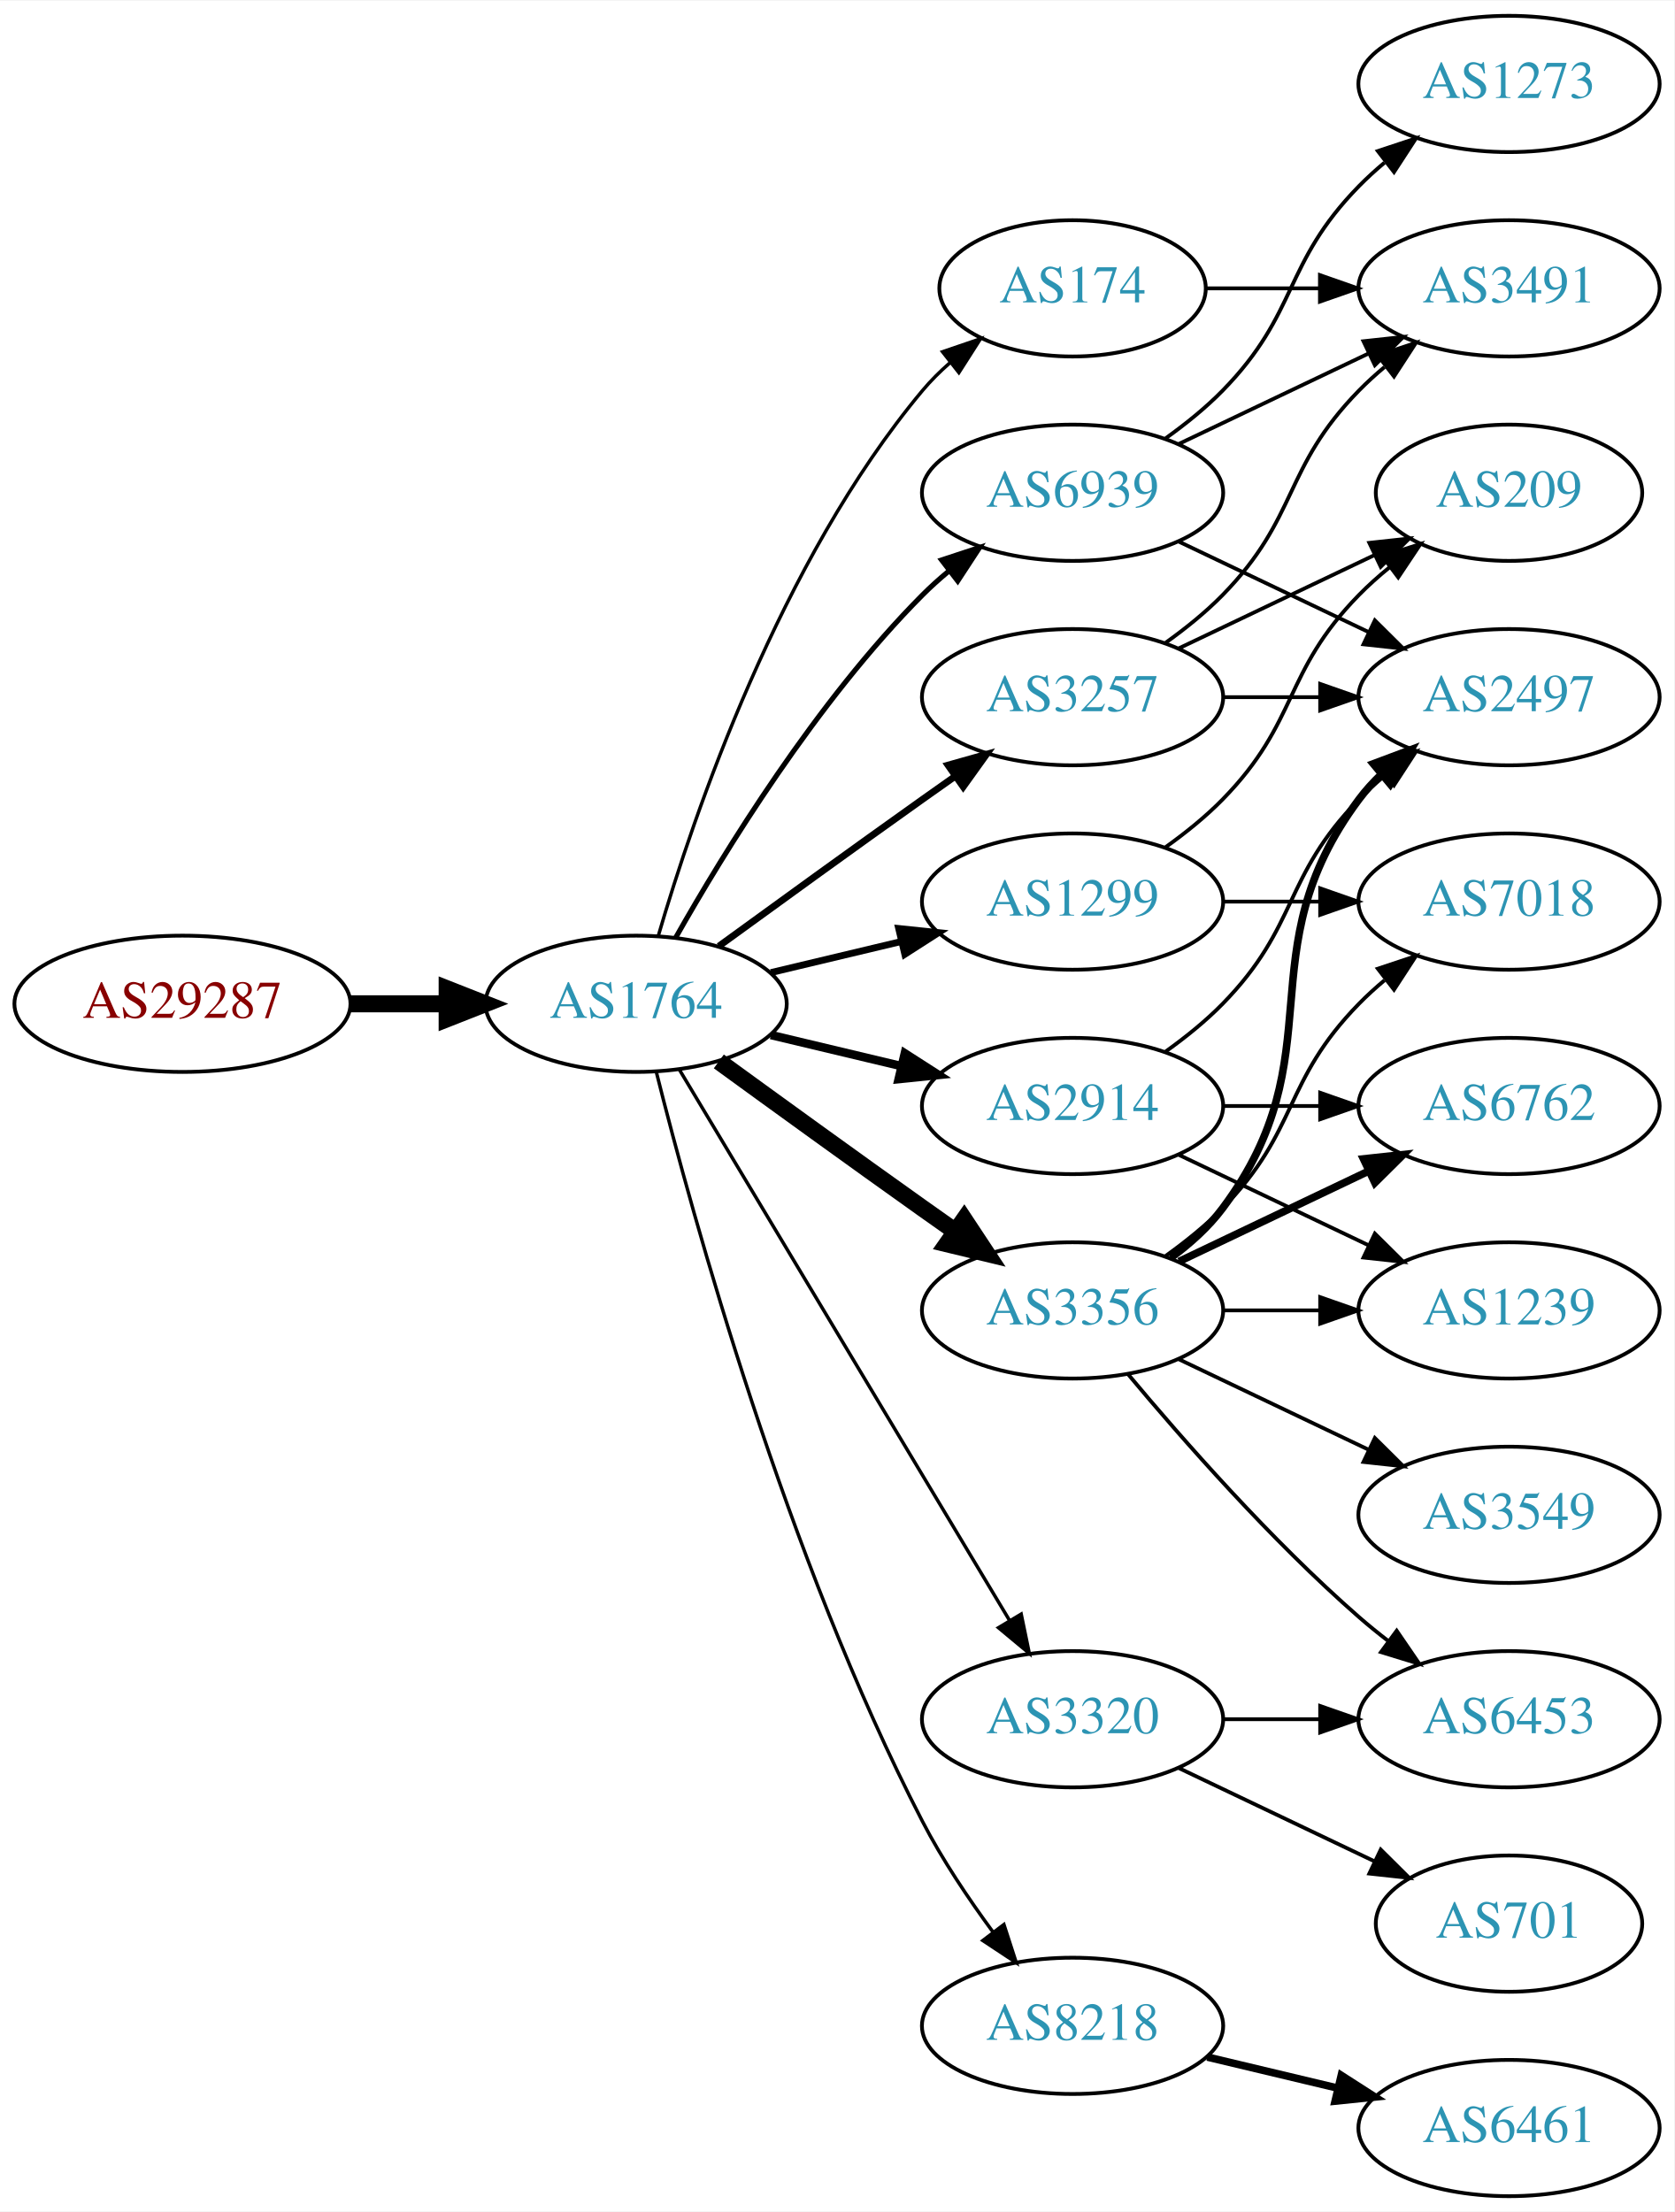
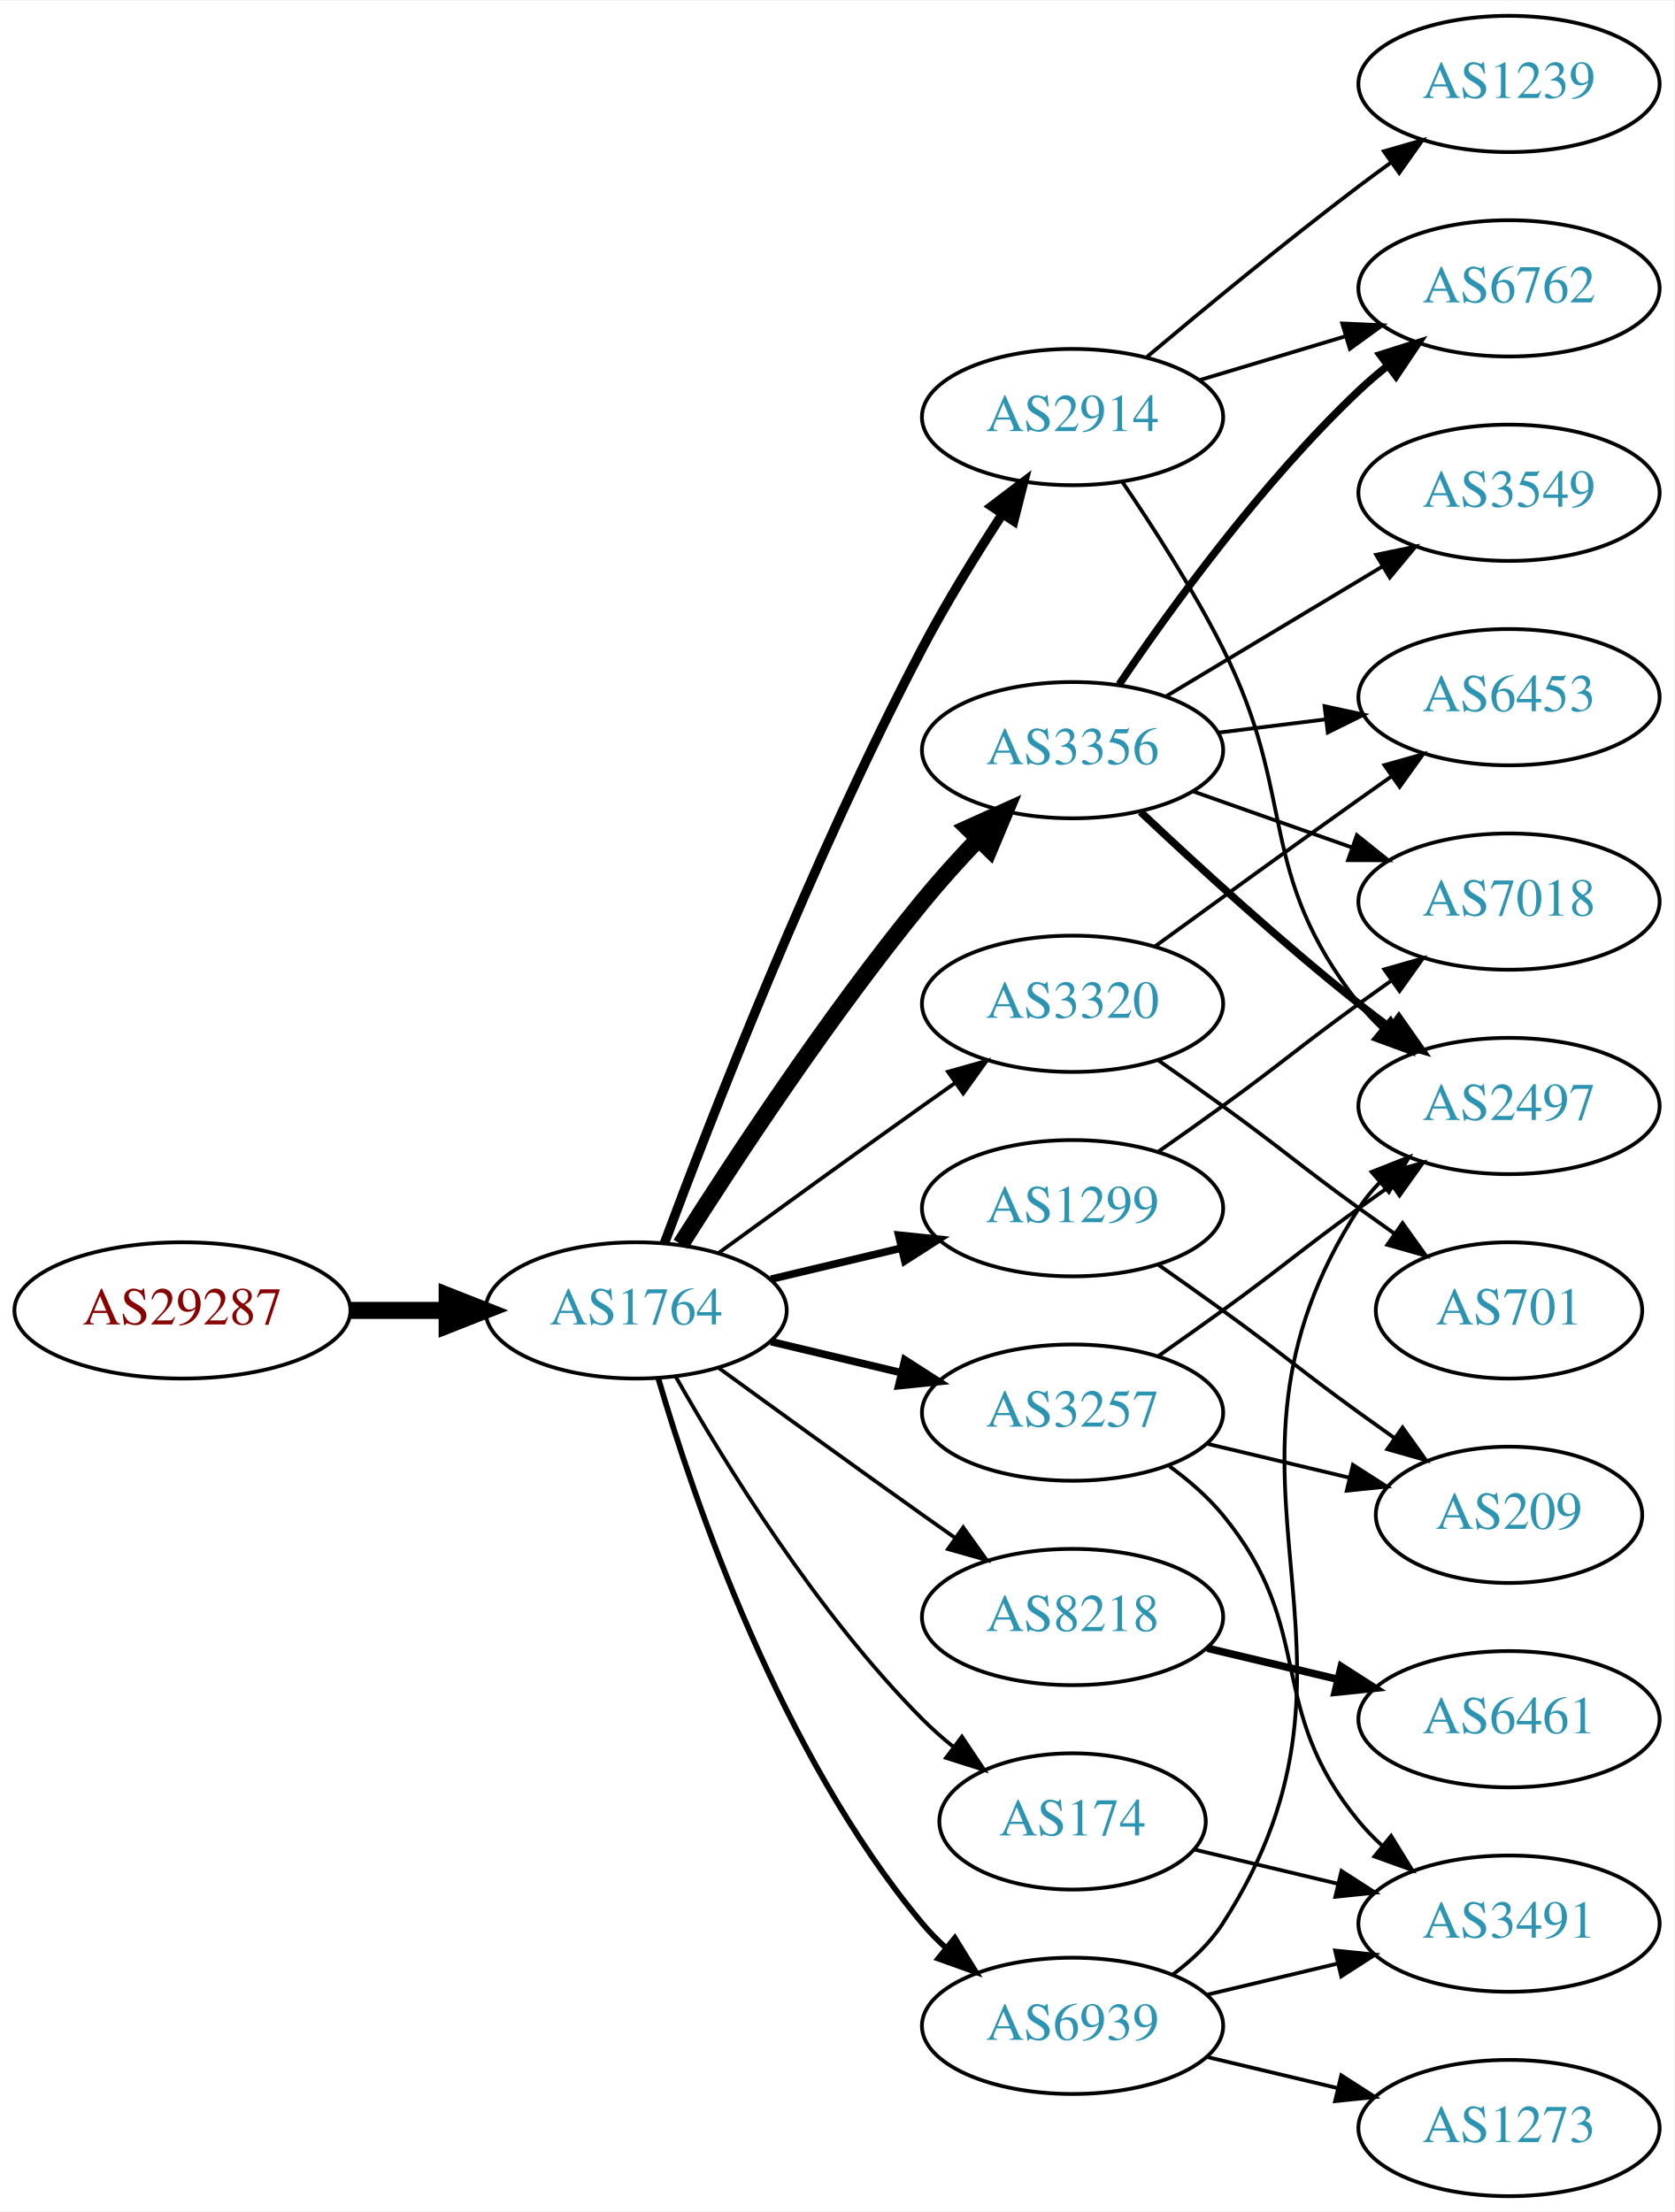
<svg xmlns="http://www.w3.org/2000/svg" xmlns:xlink="http://www.w3.org/1999/xlink" width="442pt" height="584pt" viewBox="0.00 0.00 442.27 584.00">
  <g id="graph0" class="graph" transform="scale(1 1) rotate(0) translate(4 580)">
    <polygon fill="white" stroke="none" points="-4,4 -4,-580 438.271,-580 438.271,4 -4,4" />
    <g id="node1" class="node">
      <g id="a_node1">
        <a xlink:href="/asn/29287" xlink:title="AS29287 ~ Wien Energie [AT]">
-           <ellipse fill="#ffffff" stroke="black" cx="44.196" cy="-315" rx="44.393" ry="18" />
-           <text text-anchor="middle" x="44.196" y="-311.3" font-family="Times,serif" font-size="14.00" fill="#880000">AS29287</text>
+           <ellipse fill="#ffffff" stroke="black" cx="44.196" cy="-234" rx="44.393" ry="18" />
+           <text text-anchor="middle" x="44.196" y="-230.3" font-family="Times,serif" font-size="14.00" fill="#880000">AS29287</text>
        </a>
      </g>
    </g>
    <g id="node2" class="node">
      <g id="a_node2">
        <a xlink:href="/asn/1764" xlink:title="AS1764 ~ NEXTLAYER-AS [AT]">
-           <ellipse fill="#ffffff" stroke="black" cx="164.039" cy="-315" rx="39.794" ry="18" />
-           <text text-anchor="middle" x="164.039" y="-311.3" font-family="Times,serif" font-size="14.00" fill="#2c94b3">AS1764</text>
+           <ellipse fill="#ffffff" stroke="black" cx="164.039" cy="-234" rx="39.794" ry="18" />
+           <text text-anchor="middle" x="164.039" y="-230.3" font-family="Times,serif" font-size="14.00" fill="#2c94b3">AS1764</text>
        </a>
      </g>
    </g>
    <g id="edge1" class="edge">
-       <path fill="none" stroke="black" stroke-width="4.5" d="M88.407,-315C96.72,-315 105.482,-315 113.965,-315" />
-       <polygon fill="black" stroke="black" stroke-width="4.5" points="114.123,-318.938 124.123,-315 114.123,-311.063 114.123,-318.938" />
+       <path fill="none" stroke="black" stroke-width="4.5" d="M88.407,-234C96.72,-234 105.482,-234 113.965,-234" />
+       <polygon fill="black" stroke="black" stroke-width="4.5" points="114.123,-237.938 124.123,-234 114.123,-230.063 114.123,-237.938" />
    </g>
    <g id="node3" class="node">
      <g id="a_node3">
-         <a xlink:href="/asn/3257" xlink:title="AS3257 ~ GTT [DE]">
-           <ellipse fill="#ffffff" stroke="black" cx="279.332" cy="-396" rx="39.794" ry="18" />
-           <text text-anchor="middle" x="279.332" y="-392.3" font-family="Times,serif" font-size="14.00" fill="#2c94b3">AS3257</text>
+         <a xlink:href="/asn/3356" xlink:title="AS3356 ~ Level 3 Parent, LLC [US]">
+           <ellipse fill="#ffffff" stroke="black" cx="279.332" cy="-382" rx="39.794" ry="18" />
+           <text text-anchor="middle" x="279.332" y="-378.3" font-family="Times,serif" font-size="14.00" fill="#2c94b3">AS3356</text>
        </a>
      </g>
    </g>
    <g id="edge2" class="edge">
-       <path fill="none" stroke="black" stroke-width="1.8" d="M185.887,-330.222C200.821,-341.091 221.435,-356.025 239.685,-369 242.506,-371.005 245.449,-373.085 248.397,-375.159" />
-       <polygon fill="black" stroke="black" stroke-width="1.8" points="246.424,-378.05 256.621,-380.926 250.443,-372.319 246.424,-378.05" />
+       <path fill="none" stroke="black" stroke-width="4.5" d="M175.849,-251.459C189.682,-273.347 214.837,-311.677 239.685,-342 244.208,-347.52 249.341,-353.187 254.354,-358.455" />
+       <polygon fill="black" stroke="black" stroke-width="4.5" points="251.732,-361.406 261.528,-365.826 257.375,-355.913 251.732,-361.406" />
    </g>
    <g id="node4" class="node">
      <g id="a_node4">
-         <a xlink:href="/asn/3356" xlink:title="AS3356 ~ Level 3 Parent, LLC [US]">
-           <ellipse fill="#ffffff" stroke="black" cx="279.332" cy="-234" rx="39.794" ry="18" />
-           <text text-anchor="middle" x="279.332" y="-230.3" font-family="Times,serif" font-size="14.00" fill="#2c94b3">AS3356</text>
+         <a xlink:href="/asn/8218" xlink:title="AS8218 ~ legacy Neotelecoms [FR]">
+           <ellipse fill="#ffffff" stroke="black" cx="279.332" cy="-153" rx="39.794" ry="18" />
+           <text text-anchor="middle" x="279.332" y="-149.3" font-family="Times,serif" font-size="14.00" fill="#2c94b3">AS8218</text>
        </a>
      </g>
    </g>
    <g id="edge3" class="edge">
-       <path fill="none" stroke="black" stroke-width="4.5" d="M185.887,-299.778C200.821,-288.909 221.435,-273.975 239.685,-261 242.506,-258.995 245.449,-256.915 248.397,-254.841" />
-       <polygon fill="black" stroke="black" stroke-width="4.5" points="250.694,-258.039 256.621,-249.074 246.173,-251.591 250.694,-258.039" />
+       <path fill="none" stroke="black" d="M185.887,-218.778C200.821,-207.909 221.435,-192.975 239.685,-180 242.506,-177.995 245.449,-175.915 248.397,-173.841" />
+       <polygon fill="black" stroke="black" points="250.443,-176.681 256.621,-168.074 246.424,-170.95 250.443,-176.681" />
    </g>
    <g id="node5" class="node">
      <g id="a_node5">
-         <a xlink:href="/asn/1299" xlink:title="AS1299 ~ Telia Carrier [EU]">
-           <ellipse fill="#ffffff" stroke="black" cx="279.332" cy="-342" rx="39.794" ry="18" />
-           <text text-anchor="middle" x="279.332" y="-338.3" font-family="Times,serif" font-size="14.00" fill="#2c94b3">AS1299</text>
+         <a xlink:href="/asn/2914" xlink:title="AS2914 ~ NTT America, Inc. [US]">
+           <ellipse fill="#ffffff" stroke="black" cx="279.332" cy="-470" rx="39.794" ry="18" />
+           <text text-anchor="middle" x="279.332" y="-466.3" font-family="Times,serif" font-size="14.00" fill="#2c94b3">AS2914</text>
        </a>
      </g>
    </g>
    <g id="edge4" class="edge">
-       <path fill="none" stroke="black" stroke-width="1.8" d="M199.646,-323.248C210.517,-325.838 222.671,-328.735 234.114,-331.462" />
-       <polygon fill="black" stroke="black" stroke-width="1.8" points="233.397,-334.889 243.936,-333.803 235.02,-328.08 233.397,-334.889" />
+       <path fill="none" stroke="black" stroke-width="2.5" d="M171.542,-251.821C183.51,-283.959 210.485,-353.449 239.685,-409 245.974,-420.964 253.82,-433.67 260.797,-444.371" />
+       <polygon fill="black" stroke="black" stroke-width="2.5" points="257.958,-446.424 266.399,-452.828 263.794,-442.558 257.958,-446.424" />
    </g>
    <g id="node6" class="node">
      <g id="a_node6">
-         <a xlink:href="/asn/174" xlink:title="AS174 ~ Cogent Communications [US]">
-           <ellipse fill="#ffffff" stroke="black" cx="279.332" cy="-504" rx="35.194" ry="18" />
-           <text text-anchor="middle" x="279.332" y="-500.3" font-family="Times,serif" font-size="14.00" fill="#2c94b3">AS174</text>
+         <a xlink:href="/asn/3257" xlink:title="AS3257 ~ GTT [DE]">
+           <ellipse fill="#ffffff" stroke="black" cx="279.332" cy="-207" rx="39.794" ry="18" />
+           <text text-anchor="middle" x="279.332" y="-203.3" font-family="Times,serif" font-size="14.00" fill="#2c94b3">AS3257</text>
        </a>
      </g>
    </g>
    <g id="edge5" class="edge">
-       <path fill="none" stroke="black" stroke-width="0.9" d="M169.913,-333.002C179.227,-364.844 202.043,-431.981 239.685,-477 241.838,-479.574 244.292,-482.017 246.896,-484.303" />
-       <polygon fill="black" stroke="black" stroke-width="0.9" points="244.98,-487.249 255.007,-490.672 249.303,-481.743 244.98,-487.249" />
+       <path fill="none" stroke="black" stroke-width="2" d="M199.646,-225.752C210.517,-223.162 222.671,-220.265 234.114,-217.538" />
+       <polygon fill="black" stroke="black" stroke-width="2" points="235.02,-220.92 243.936,-215.197 233.397,-214.111 235.02,-220.92" />
    </g>
    <g id="node7" class="node">
      <g id="a_node7">
-         <a xlink:href="/asn/2914" xlink:title="AS2914 ~ NTT America, Inc. [US]">
-           <ellipse fill="#ffffff" stroke="black" cx="279.332" cy="-288" rx="39.794" ry="18" />
-           <text text-anchor="middle" x="279.332" y="-284.3" font-family="Times,serif" font-size="14.00" fill="#2c94b3">AS2914</text>
+         <a xlink:href="/asn/1299" xlink:title="AS1299 ~ Telia Carrier [EU]">
+           <ellipse fill="#ffffff" stroke="black" cx="279.332" cy="-261" rx="39.794" ry="18" />
+           <text text-anchor="middle" x="279.332" y="-257.3" font-family="Times,serif" font-size="14.00" fill="#2c94b3">AS1299</text>
        </a>
      </g>
    </g>
    <g id="edge6" class="edge">
-       <path fill="none" stroke="black" stroke-width="2.25" d="M199.646,-306.752C210.517,-304.162 222.671,-301.265 234.114,-298.538" />
-       <polygon fill="black" stroke="black" stroke-width="2.25" points="235.02,-301.92 243.936,-296.197 233.397,-295.111 235.02,-301.92" />
+       <path fill="none" stroke="black" stroke-width="2" d="M199.646,-242.248C210.517,-244.838 222.671,-247.735 234.114,-250.462" />
+       <polygon fill="black" stroke="black" stroke-width="2" points="233.397,-253.889 243.936,-252.803 235.02,-247.08 233.397,-253.889" />
    </g>
    <g id="node8" class="node">
      <g id="a_node8">
-         <a xlink:href="/asn/8218" xlink:title="AS8218 ~ legacy Neotelecoms [FR]">
-           <ellipse fill="#ffffff" stroke="black" cx="279.332" cy="-45" rx="39.794" ry="18" />
-           <text text-anchor="middle" x="279.332" y="-41.3" font-family="Times,serif" font-size="14.00" fill="#2c94b3">AS8218</text>
+         <a xlink:href="/asn/174" xlink:title="AS174 ~ Cogent Communications [US]">
+           <ellipse fill="#ffffff" stroke="black" cx="279.332" cy="-99" rx="35.194" ry="18" />
+           <text text-anchor="middle" x="279.332" y="-95.3" font-family="Times,serif" font-size="14.00" fill="#2c94b3">AS174</text>
        </a>
      </g>
    </g>
    <g id="edge7" class="edge">
-       <path fill="none" stroke="black" stroke-width="0.9" d="M169.388,-296.934C178.942,-258.918 203.803,-168.439 239.685,-99 244.899,-88.91 251.823,-78.589 258.369,-69.709" />
-       <polygon fill="black" stroke="black" stroke-width="0.9" points="261.198,-71.771 264.461,-61.691 255.625,-67.536 261.198,-71.771" />
+       <path fill="none" stroke="black" d="M174.498,-216.51C187.28,-193.904 211.712,-154.114 239.685,-126 242.185,-123.487 244.946,-121.051 247.807,-118.739" />
+       <polygon fill="black" stroke="black" points="250.108,-121.389 256.004,-112.587 245.905,-115.79 250.108,-121.389" />
    </g>
    <g id="node9" class="node">
      <g id="a_node9">
-         <a xlink:href="/asn/6939" xlink:title="AS6939 ~ Hurricane Electric LLC [US]">
-           <ellipse fill="#ffffff" stroke="black" cx="279.332" cy="-450" rx="39.794" ry="18" />
-           <text text-anchor="middle" x="279.332" y="-446.3" font-family="Times,serif" font-size="14.00" fill="#2c94b3">AS6939</text>
+         <a xlink:href="/asn/3320" xlink:title="AS3320 ~ DTAG [DE]">
+           <ellipse fill="#ffffff" stroke="black" cx="279.332" cy="-315" rx="39.794" ry="18" />
+           <text text-anchor="middle" x="279.332" y="-311.3" font-family="Times,serif" font-size="14.00" fill="#2c94b3">AS3320</text>
        </a>
      </g>
    </g>
    <g id="edge8" class="edge">
-       <path fill="none" stroke="black" stroke-width="1.35" d="M174.498,-332.49C187.28,-355.096 211.712,-394.886 239.685,-423 241.796,-425.121 244.092,-427.188 246.477,-429.171" />
-       <polygon fill="black" stroke="black" stroke-width="1.35" points="244.73,-432.242 254.793,-435.556 248.993,-426.69 244.73,-432.242" />
+       <path fill="none" stroke="black" d="M185.887,-249.222C200.821,-260.091 221.435,-275.025 239.685,-288 242.506,-290.005 245.449,-292.085 248.397,-294.159" />
+       <polygon fill="black" stroke="black" points="246.424,-297.05 256.621,-299.926 250.443,-291.319 246.424,-297.05" />
    </g>
    <g id="node10" class="node">
      <g id="a_node10">
-         <a xlink:href="/asn/3320" xlink:title="AS3320 ~ DTAG [DE]">
-           <ellipse fill="#ffffff" stroke="black" cx="279.332" cy="-126" rx="39.794" ry="18" />
-           <text text-anchor="middle" x="279.332" y="-122.3" font-family="Times,serif" font-size="14.00" fill="#2c94b3">AS3320</text>
+         <a xlink:href="/asn/6939" xlink:title="AS6939 ~ Hurricane Electric LLC [US]">
+           <ellipse fill="#ffffff" stroke="black" cx="279.332" cy="-45" rx="39.794" ry="18" />
+           <text text-anchor="middle" x="279.332" y="-41.3" font-family="Times,serif" font-size="14.00" fill="#2c94b3">AS6939</text>
        </a>
      </g>
    </g>
    <g id="edge9" class="edge">
-       <path fill="none" stroke="black" stroke-width="0.9" d="M175.494,-297.558C195.475,-264.225 239.18,-191.314 262.666,-152.134" />
-       <polygon fill="black" stroke="black" stroke-width="0.9" points="265.762,-153.776 267.902,-143.4 259.758,-150.177 265.762,-153.776" />
-     </g>
-     <g id="node11" class="node">
-       <g id="a_node11">
-         <a xlink:href="/asn/3491" xlink:title="AS3491 ~ PCCW Global, Inc. [US]">
-           <ellipse fill="#ffffff" stroke="black" cx="394.625" cy="-504" rx="39.794" ry="18" />
-           <text text-anchor="middle" x="394.625" y="-500.3" font-family="Times,serif" font-size="14.00" fill="#2c94b3">AS3491</text>
-         </a>
-       </g>
-     </g>
-     <g id="edge10" class="edge">
-       <path fill="none" stroke="black" d="M303.926,-410.389C309.182,-414.148 314.513,-418.437 318.978,-423 339.151,-443.617 334.806,-456.383 354.978,-477 357.071,-479.139 359.354,-481.218 361.731,-483.21" />
-       <polygon fill="black" stroke="black" points="359.974,-486.275 370.031,-489.611 364.249,-480.732 359.974,-486.275" />
+       <path fill="none" stroke="black" stroke-width="1.5" d="M169.913,-215.998C179.227,-184.156 202.043,-117.019 239.685,-72 241.555,-69.763 243.654,-67.626 245.88,-65.604" />
+       <polygon fill="black" stroke="black" stroke-width="1.5" points="248.227,-68.207 253.799,-59.196 243.823,-62.766 248.227,-68.207" />
    </g>
    <g id="node12" class="node">
      <g id="a_node12">
-         <a xlink:href="/asn/209" xlink:title="AS209 ~ CenturyLink Communications, LLC [US]">
-           <ellipse fill="#ffffff" stroke="black" cx="394.625" cy="-450" rx="35.194" ry="18" />
-           <text text-anchor="middle" x="394.625" y="-446.3" font-family="Times,serif" font-size="14.00" fill="#2c94b3">AS209</text>
+         <a xlink:href="/asn/7018" xlink:title="AS7018 ~ AT&amp;T Services, Inc. [US]">
+           <ellipse fill="#ffffff" stroke="black" cx="394.625" cy="-342" rx="39.794" ry="18" />
+           <text text-anchor="middle" x="394.625" y="-338.3" font-family="Times,serif" font-size="14.00" fill="#2c94b3">AS7018</text>
        </a>
      </g>
    </g>
    <g id="edge11" class="edge">
-       <path fill="none" stroke="black" d="M307.468,-408.934C322.9,-416.29 342.385,-425.577 358.92,-433.459" />
-       <polygon fill="black" stroke="black" points="357.729,-436.768 368.262,-437.911 360.741,-430.449 357.729,-436.768" />
+       <path fill="none" stroke="black" d="M311.289,-371.07C324.153,-366.528 339.259,-361.195 352.995,-356.345" />
+       <polygon fill="black" stroke="black" points="354.44,-359.547 362.704,-352.917 352.109,-352.946 354.44,-359.547" />
    </g>
    <g id="node13" class="node">
      <g id="a_node13">
-         <a xlink:href="/asn/2497" xlink:title="AS2497 ~ Internet Initiative Japan Inc. [JP]">
-           <ellipse fill="#ffffff" stroke="black" cx="394.625" cy="-396" rx="39.794" ry="18" />
-           <text text-anchor="middle" x="394.625" y="-392.3" font-family="Times,serif" font-size="14.00" fill="#2c94b3">AS2497</text>
+         <a xlink:href="/asn/6762" xlink:title="AS6762 ~ TELECOM ITALIA SPARKLE S.p.A. [IT]">
+           <ellipse fill="#ffffff" stroke="black" cx="394.625" cy="-504" rx="39.794" ry="18" />
+           <text text-anchor="middle" x="394.625" y="-500.3" font-family="Times,serif" font-size="14.00" fill="#2c94b3">AS6762</text>
        </a>
      </g>
    </g>
    <g id="edge12" class="edge">
-       <path fill="none" stroke="black" d="M319.004,-396C327.207,-396 335.971,-396 344.503,-396" />
-       <polygon fill="black" stroke="black" points="344.742,-399.5 354.742,-396 344.742,-392.5 344.742,-399.5" />
-     </g>
-     <g id="edge13" class="edge">
-       <path fill="none" stroke="black" stroke-width="2" d="M305.262,-247.882C310.338,-251.611 315.256,-256.016 318.978,-261 349.249,-301.542 324.707,-328.458 354.978,-369 356.723,-371.336 358.73,-373.545 360.893,-375.617" />
-       <polygon fill="black" stroke="black" stroke-width="2" points="358.771,-378.405 368.694,-382.118 363.253,-373.027 358.771,-378.405" />
+       <path fill="none" stroke="black" stroke-width="2" d="M291.651,-399.378C305.225,-419.444 329.371,-452.792 354.978,-477 357.357,-479.249 359.936,-481.454 362.595,-483.575" />
+       <polygon fill="black" stroke="black" stroke-width="2" points="360.587,-486.444 370.688,-489.64 364.785,-480.843 360.587,-486.444" />
    </g>
    <g id="node14" class="node">
      <g id="a_node14">
        <a xlink:href="/asn/6453" xlink:title="AS6453 ~ TATA COMMUNICATIONS (AMERICA) INC [US]">
-           <ellipse fill="#ffffff" stroke="black" cx="394.625" cy="-126" rx="39.794" ry="18" />
-           <text text-anchor="middle" x="394.625" y="-122.3" font-family="Times,serif" font-size="14.00" fill="#2c94b3">AS6453</text>
-         </a>
-       </g>
-     </g>
-     <g id="edge14" class="edge">
-       <path fill="none" stroke="black" d="M293.962,-217.183C308.244,-200.071 331.791,-173.255 354.978,-153 357.444,-150.846 360.082,-148.706 362.78,-146.628" />
-       <polygon fill="black" stroke="black" points="364.953,-149.375 370.934,-140.63 360.805,-143.736 364.953,-149.375" />
+           <ellipse fill="#ffffff" stroke="black" cx="394.625" cy="-396" rx="39.794" ry="18" />
+           <text text-anchor="middle" x="394.625" y="-392.3" font-family="Times,serif" font-size="14.00" fill="#2c94b3">AS6453</text>
+         </a>
+       </g>
+     </g>
+     <g id="edge13" class="edge">
+       <path fill="none" stroke="black" d="M317.742,-386.623C326.83,-387.746 336.667,-388.962 346.152,-390.134" />
+       <polygon fill="black" stroke="black" points="345.9,-393.629 356.254,-391.382 346.758,-386.682 345.9,-393.629" />
    </g>
    <g id="node15" class="node">
      <g id="a_node15">
-         <a xlink:href="/asn/7018" xlink:title="AS7018 ~ AT&amp;T Services, Inc. [US]">
-           <ellipse fill="#ffffff" stroke="black" cx="394.625" cy="-342" rx="39.794" ry="18" />
-           <text text-anchor="middle" x="394.625" y="-338.3" font-family="Times,serif" font-size="14.00" fill="#2c94b3">AS7018</text>
-         </a>
-       </g>
-     </g>
-     <g id="edge15" class="edge">
-       <path fill="none" stroke="black" d="M303.926,-248.389C309.182,-252.148 314.513,-256.437 318.978,-261 339.151,-281.617 334.806,-294.383 354.978,-315 357.071,-317.139 359.354,-319.218 361.731,-321.21" />
-       <polygon fill="black" stroke="black" points="359.974,-324.275 370.031,-327.611 364.249,-318.732 359.974,-324.275" />
+         <a xlink:href="/asn/2497" xlink:title="AS2497 ~ Internet Initiative Japan Inc. [JP]">
+           <ellipse fill="#ffffff" stroke="black" cx="394.625" cy="-288" rx="39.794" ry="18" />
+           <text text-anchor="middle" x="394.625" y="-284.3" font-family="Times,serif" font-size="14.00" fill="#2c94b3">AS2497</text>
+         </a>
+       </g>
+     </g>
+     <g id="edge14" class="edge">
+       <path fill="none" stroke="black" stroke-width="2" d="M297.307,-365.68C312.109,-351.716 334.378,-331.342 354.978,-315 357.689,-312.849 360.559,-310.672 363.461,-308.537" />
+       <polygon fill="black" stroke="black" stroke-width="2" points="365.535,-311.356 371.62,-302.683 361.455,-305.669 365.535,-311.356" />
    </g>
    <g id="node16" class="node">
      <g id="a_node16">
-         <a xlink:href="/asn/6762" xlink:title="AS6762 ~ TELECOM ITALIA SPARKLE S.p.A. [IT]">
-           <ellipse fill="#ffffff" stroke="black" cx="394.625" cy="-288" rx="39.794" ry="18" />
-           <text text-anchor="middle" x="394.625" y="-284.3" font-family="Times,serif" font-size="14.00" fill="#2c94b3">AS6762</text>
-         </a>
-       </g>
-     </g>
-     <g id="edge16" class="edge">
-       <path fill="none" stroke="black" stroke-width="2" d="M307.468,-246.934C322.462,-254.081 341.283,-263.052 357.506,-270.785" />
-       <polygon fill="black" stroke="black" stroke-width="2" points="356.177,-274.028 366.71,-275.171 359.188,-267.709 356.177,-274.028" />
+         <a xlink:href="/asn/3549" xlink:title="AS3549 ~ Level 3 Parent, LLC [US]">
+           <ellipse fill="#ffffff" stroke="black" cx="394.625" cy="-450" rx="39.794" ry="18" />
+           <text text-anchor="middle" x="394.625" y="-446.3" font-family="Times,serif" font-size="14.00" fill="#2c94b3">AS3549</text>
+         </a>
+       </g>
+     </g>
+     <g id="edge15" class="edge">
+       <path fill="none" stroke="black" d="M304.082,-396.255C320.698,-406.229 343.094,-419.671 361.331,-430.617" />
+       <polygon fill="black" stroke="black" points="359.531,-433.618 369.906,-435.764 363.133,-427.616 359.531,-433.618" />
+     </g>
+     <g id="node11" class="node">
+       <g id="a_node11">
+         <a xlink:href="/asn/6461" xlink:title="AS6461 ~ Zayo Bandwidth [US]">
+           <ellipse fill="#ffffff" stroke="black" cx="394.625" cy="-126" rx="39.794" ry="18" />
+           <text text-anchor="middle" x="394.625" y="-122.3" font-family="Times,serif" font-size="14.00" fill="#2c94b3">AS6461</text>
+         </a>
+       </g>
+     </g>
+     <g id="edge10" class="edge">
+       <path fill="none" stroke="black" stroke-width="2" d="M314.939,-144.752C325.81,-142.162 337.964,-139.265 349.407,-136.538" />
+       <polygon fill="black" stroke="black" stroke-width="2" points="350.313,-139.92 359.229,-134.197 348.69,-133.111 350.313,-139.92" />
+     </g>
+     <g id="edge17" class="edge">
+       <path fill="none" stroke="black" d="M312.797,-479.743C324.767,-483.335 338.51,-487.46 351.228,-491.277" />
+       <polygon fill="black" stroke="black" points="350.571,-494.733 361.155,-494.256 352.583,-488.029 350.571,-494.733" />
+     </g>
+     <g id="edge18" class="edge">
+       <path fill="none" stroke="black" d="M292.448,-452.922C300.593,-440.98 311.216,-424.462 318.978,-409 339.049,-369.018 327.43,-350.249 354.978,-315 356.774,-312.703 358.818,-310.522 361.007,-308.469" />
+       <polygon fill="black" stroke="black" points="363.362,-311.064 368.855,-302.005 358.911,-305.661 363.362,-311.064" />
    </g>
    <g id="node17" class="node">
      <g id="a_node17">
        <a xlink:href="/asn/1239" xlink:title="AS1239 ~ Sprint [US]">
-           <ellipse fill="#ffffff" stroke="black" cx="394.625" cy="-234" rx="39.794" ry="18" />
-           <text text-anchor="middle" x="394.625" y="-230.3" font-family="Times,serif" font-size="14.00" fill="#2c94b3">AS1239</text>
-         </a>
-       </g>
-     </g>
-     <g id="edge17" class="edge">
-       <path fill="none" stroke="black" d="M319.004,-234C327.207,-234 335.971,-234 344.503,-234" />
-       <polygon fill="black" stroke="black" points="344.742,-237.5 354.742,-234 344.742,-230.5 344.742,-237.5" />
+           <ellipse fill="#ffffff" stroke="black" cx="394.625" cy="-558" rx="39.794" ry="18" />
+           <text text-anchor="middle" x="394.625" y="-554.3" font-family="Times,serif" font-size="14.00" fill="#2c94b3">AS1239</text>
+         </a>
+       </g>
+     </g>
+     <g id="edge16" class="edge">
+       <path fill="none" stroke="black" d="M299.039,-485.945C313.95,-498.493 335.489,-516.262 354.978,-531 357.738,-533.087 360.641,-535.222 363.564,-537.331" />
+       <polygon fill="black" stroke="black" points="361.573,-540.209 371.752,-543.146 365.626,-534.502 361.573,-540.209" />
+     </g>
+     <g id="edge20" class="edge">
+       <path fill="none" stroke="black" d="M302.089,-222.009C307.623,-225.879 313.542,-230.064 318.978,-234 335.178,-245.729 338.778,-249.271 354.978,-261 357.781,-263.029 360.712,-265.125 363.653,-267.21" />
+       <polygon fill="black" stroke="black" points="361.675,-270.097 371.868,-272.991 365.704,-264.373 361.675,-270.097" />
    </g>
    <g id="node18" class="node">
      <g id="a_node18">
-         <a xlink:href="/asn/3549" xlink:title="AS3549 ~ Level 3 Parent, LLC [US]">
-           <ellipse fill="#ffffff" stroke="black" cx="394.625" cy="-180" rx="39.794" ry="18" />
-           <text text-anchor="middle" x="394.625" y="-176.3" font-family="Times,serif" font-size="14.00" fill="#2c94b3">AS3549</text>
-         </a>
-       </g>
-     </g>
-     <g id="edge18" class="edge">
-       <path fill="none" stroke="black" d="M307.468,-221.066C322.462,-213.919 341.283,-204.948 357.506,-197.215" />
-       <polygon fill="black" stroke="black" points="359.188,-200.291 366.71,-192.829 356.177,-193.972 359.188,-200.291" />
-     </g>
-     <g id="edge24" class="edge">
-       <path fill="none" stroke="black" d="M303.926,-356.389C309.182,-360.148 314.513,-364.437 318.978,-369 339.151,-389.617 334.806,-402.383 354.978,-423 357.457,-425.534 360.204,-427.983 363.056,-430.304" />
-       <polygon fill="black" stroke="black" points="361.148,-433.248 371.242,-436.468 365.359,-427.657 361.148,-433.248" />
-     </g>
-     <g id="edge25" class="edge">
-       <path fill="none" stroke="black" d="M319.004,-342C327.207,-342 335.971,-342 344.503,-342" />
-       <polygon fill="black" stroke="black" points="344.742,-345.5 354.742,-342 344.742,-338.5 344.742,-345.5" />
+         <a xlink:href="/asn/3491" xlink:title="AS3491 ~ PCCW Global, Inc. [US]">
+           <ellipse fill="#ffffff" stroke="black" cx="394.625" cy="-72" rx="39.794" ry="18" />
+           <text text-anchor="middle" x="394.625" y="-68.3" font-family="Times,serif" font-size="14.00" fill="#2c94b3">AS3491</text>
+         </a>
+       </g>
    </g>
    <g id="edge19" class="edge">
-       <path fill="none" stroke="black" d="M314.631,-504C324.008,-504 334.358,-504 344.393,-504" />
-       <polygon fill="black" stroke="black" points="344.681,-507.5 354.681,-504 344.681,-500.5 344.681,-507.5" />
-     </g>
-     <g id="edge21" class="edge">
-       <path fill="none" stroke="black" d="M303.926,-302.389C309.182,-306.148 314.513,-310.437 318.978,-315 339.151,-335.617 334.806,-348.383 354.978,-369 357.071,-371.139 359.354,-373.218 361.731,-375.21" />
-       <polygon fill="black" stroke="black" points="359.974,-378.275 370.031,-381.611 364.249,-372.732 359.974,-378.275" />
-     </g>
-     <g id="edge22" class="edge">
-       <path fill="none" stroke="black" d="M319.004,-288C327.207,-288 335.971,-288 344.503,-288" />
-       <polygon fill="black" stroke="black" points="344.742,-291.5 354.742,-288 344.742,-284.5 344.742,-291.5" />
-     </g>
-     <g id="edge20" class="edge">
-       <path fill="none" stroke="black" d="M307.468,-275.066C322.462,-267.919 341.283,-258.948 357.506,-251.215" />
-       <polygon fill="black" stroke="black" points="359.188,-254.291 366.71,-246.829 356.177,-247.972 359.188,-254.291" />
+       <path fill="none" stroke="black" d="M304.912,-192.844C310.007,-189.128 315.02,-184.799 318.978,-180 344.043,-149.606 329.913,-129.394 354.978,-99 356.833,-96.751 358.92,-94.604 361.139,-92.576" />
+       <polygon fill="black" stroke="black" points="363.488,-95.177 369.044,-86.156 359.075,-89.744 363.488,-95.177" />
    </g>
    <g id="node19" class="node">
      <g id="a_node19">
-         <a xlink:href="/asn/6461" xlink:title="AS6461 ~ Zayo Bandwidth [US]">
-           <ellipse fill="#ffffff" stroke="black" cx="394.625" cy="-18" rx="39.794" ry="18" />
-           <text text-anchor="middle" x="394.625" y="-14.3" font-family="Times,serif" font-size="14.00" fill="#2c94b3">AS6461</text>
-         </a>
-       </g>
-     </g>
-     <g id="edge23" class="edge">
-       <path fill="none" stroke="black" stroke-width="2" d="M314.939,-36.752C325.81,-34.162 337.964,-31.265 349.407,-28.538" />
-       <polygon fill="black" stroke="black" stroke-width="2" points="350.313,-31.92 359.229,-26.197 348.69,-25.111 350.313,-31.92" />
-     </g>
-     <g id="edge27" class="edge">
-       <path fill="none" stroke="black" d="M307.468,-462.934C322.462,-470.081 341.283,-479.052 357.506,-486.785" />
-       <polygon fill="black" stroke="black" points="356.177,-490.028 366.71,-491.171 359.188,-483.709 356.177,-490.028" />
+         <a xlink:href="/asn/209" xlink:title="AS209 ~ CenturyLink Communications, LLC [US]">
+           <ellipse fill="#ffffff" stroke="black" cx="394.625" cy="-180" rx="35.194" ry="18" />
+           <text text-anchor="middle" x="394.625" y="-176.3" font-family="Times,serif" font-size="14.00" fill="#2c94b3">AS209</text>
+         </a>
+       </g>
+     </g>
+     <g id="edge21" class="edge">
+       <path fill="none" stroke="black" d="M314.939,-198.752C326.733,-195.942 340.038,-192.771 352.306,-189.847" />
+       <polygon fill="black" stroke="black" points="353.394,-193.186 362.311,-187.463 351.772,-186.376 353.394,-193.186" />
    </g>
    <g id="edge26" class="edge">
-       <path fill="none" stroke="black" d="M307.468,-437.066C322.462,-429.919 341.283,-420.948 357.506,-413.215" />
-       <polygon fill="black" stroke="black" points="359.188,-416.291 366.71,-408.829 356.177,-409.972 359.188,-416.291" />
+       <path fill="none" stroke="black" d="M302.089,-276.009C307.623,-279.879 313.542,-284.064 318.978,-288 335.178,-299.729 338.778,-303.271 354.978,-315 357.781,-317.029 360.712,-319.125 363.653,-321.21" />
+       <polygon fill="black" stroke="black" points="361.675,-324.097 371.868,-326.991 365.704,-318.373 361.675,-324.097" />
+     </g>
+     <g id="edge25" class="edge">
+       <path fill="none" stroke="black" d="M302.089,-245.991C307.623,-242.121 313.542,-237.936 318.978,-234 335.178,-222.271 338.778,-218.729 354.978,-207 358.007,-204.807 361.186,-202.537 364.364,-200.287" />
+       <polygon fill="black" stroke="black" points="366.506,-203.059 372.675,-194.445 362.481,-197.333 366.506,-203.059" />
+     </g>
+     <g id="edge22" class="edge">
+       <path fill="none" stroke="black" d="M311.589,-91.551C323.269,-88.767 336.765,-85.551 349.394,-82.541" />
+       <polygon fill="black" stroke="black" points="350.37,-85.907 359.286,-80.184 348.747,-79.097 350.37,-85.907" />
+     </g>
+     <g id="edge24" class="edge">
+       <path fill="none" stroke="black" d="M301.18,-330.222C316.114,-341.091 336.727,-356.025 354.978,-369 357.799,-371.005 360.742,-373.085 363.69,-375.159" />
+       <polygon fill="black" stroke="black" points="361.717,-378.05 371.914,-380.926 365.736,-372.319 361.717,-378.05" />
    </g>
    <g id="node20" class="node">
      <g id="a_node20">
-         <a xlink:href="/asn/1273" xlink:title="AS1273 ~ Vodafone Group PLC [EU]">
-           <ellipse fill="#ffffff" stroke="black" cx="394.625" cy="-558" rx="39.794" ry="18" />
-           <text text-anchor="middle" x="394.625" y="-554.3" font-family="Times,serif" font-size="14.00" fill="#2c94b3">AS1273</text>
-         </a>
-       </g>
-     </g>
-     <g id="edge28" class="edge">
-       <path fill="none" stroke="black" d="M303.926,-464.389C309.182,-468.148 314.513,-472.437 318.978,-477 339.151,-497.617 334.806,-510.383 354.978,-531 357.071,-533.139 359.354,-535.218 361.731,-537.21" />
-       <polygon fill="black" stroke="black" points="359.974,-540.275 370.031,-543.611 364.249,-534.732 359.974,-540.275" />
+         <a xlink:href="/asn/701" xlink:title="AS701 ~ UUNET [US]">
+           <ellipse fill="#ffffff" stroke="black" cx="394.625" cy="-234" rx="35.194" ry="18" />
+           <text text-anchor="middle" x="394.625" y="-230.3" font-family="Times,serif" font-size="14.00" fill="#2c94b3">AS701</text>
+         </a>
+       </g>
+     </g>
+     <g id="edge23" class="edge">
+       <path fill="none" stroke="black" d="M302.089,-299.991C307.623,-296.121 313.542,-291.936 318.978,-288 335.178,-276.271 338.778,-272.729 354.978,-261 358.007,-258.807 361.186,-256.537 364.364,-254.287" />
+       <polygon fill="black" stroke="black" points="366.506,-257.059 372.675,-248.445 362.481,-251.333 366.506,-257.059" />
+     </g>
+     <g id="edge27" class="edge">
+       <path fill="none" stroke="black" d="M305.768,-58.53C310.818,-62.278 315.597,-66.779 318.978,-72 365.453,-143.778 308.503,-189.222 354.978,-261 356.563,-263.448 358.455,-265.737 360.538,-267.864" />
+       <polygon fill="black" stroke="black" points="358.332,-270.584 368.188,-274.47 362.907,-265.285 358.332,-270.584" />
    </g>
    <g id="edge29" class="edge">
-       <path fill="none" stroke="black" d="M319.004,-126C327.207,-126 335.971,-126 344.503,-126" />
-       <polygon fill="black" stroke="black" points="344.742,-129.5 354.742,-126 344.742,-122.5 344.742,-129.5" />
+       <path fill="none" stroke="black" d="M314.939,-53.248C325.81,-55.838 337.964,-58.735 349.407,-61.462" />
+       <polygon fill="black" stroke="black" points="348.69,-64.889 359.229,-63.803 350.313,-58.08 348.69,-64.889" />
    </g>
    <g id="node21" class="node">
      <g id="a_node21">
-         <a xlink:href="/asn/701" xlink:title="AS701 ~ UUNET [US]">
-           <ellipse fill="#ffffff" stroke="black" cx="394.625" cy="-72" rx="35.194" ry="18" />
-           <text text-anchor="middle" x="394.625" y="-68.3" font-family="Times,serif" font-size="14.00" fill="#2c94b3">AS701</text>
-         </a>
-       </g>
-     </g>
-     <g id="edge30" class="edge">
-       <path fill="none" stroke="black" d="M307.468,-113.066C322.9,-105.71 342.385,-96.423 358.92,-88.541" />
-       <polygon fill="black" stroke="black" points="360.741,-91.551 368.262,-84.089 357.729,-85.232 360.741,-91.551" />
+         <a xlink:href="/asn/1273" xlink:title="AS1273 ~ Vodafone Group PLC [EU]">
+           <ellipse fill="#ffffff" stroke="black" cx="394.625" cy="-18" rx="39.794" ry="18" />
+           <text text-anchor="middle" x="394.625" y="-14.3" font-family="Times,serif" font-size="14.00" fill="#2c94b3">AS1273</text>
+         </a>
+       </g>
+     </g>
+     <g id="edge28" class="edge">
+       <path fill="none" stroke="black" d="M314.939,-36.752C325.81,-34.162 337.964,-31.265 349.407,-28.538" />
+       <polygon fill="black" stroke="black" points="350.313,-31.92 359.229,-26.197 348.69,-25.111 350.313,-31.92" />
    </g>
  </g>
</svg>
